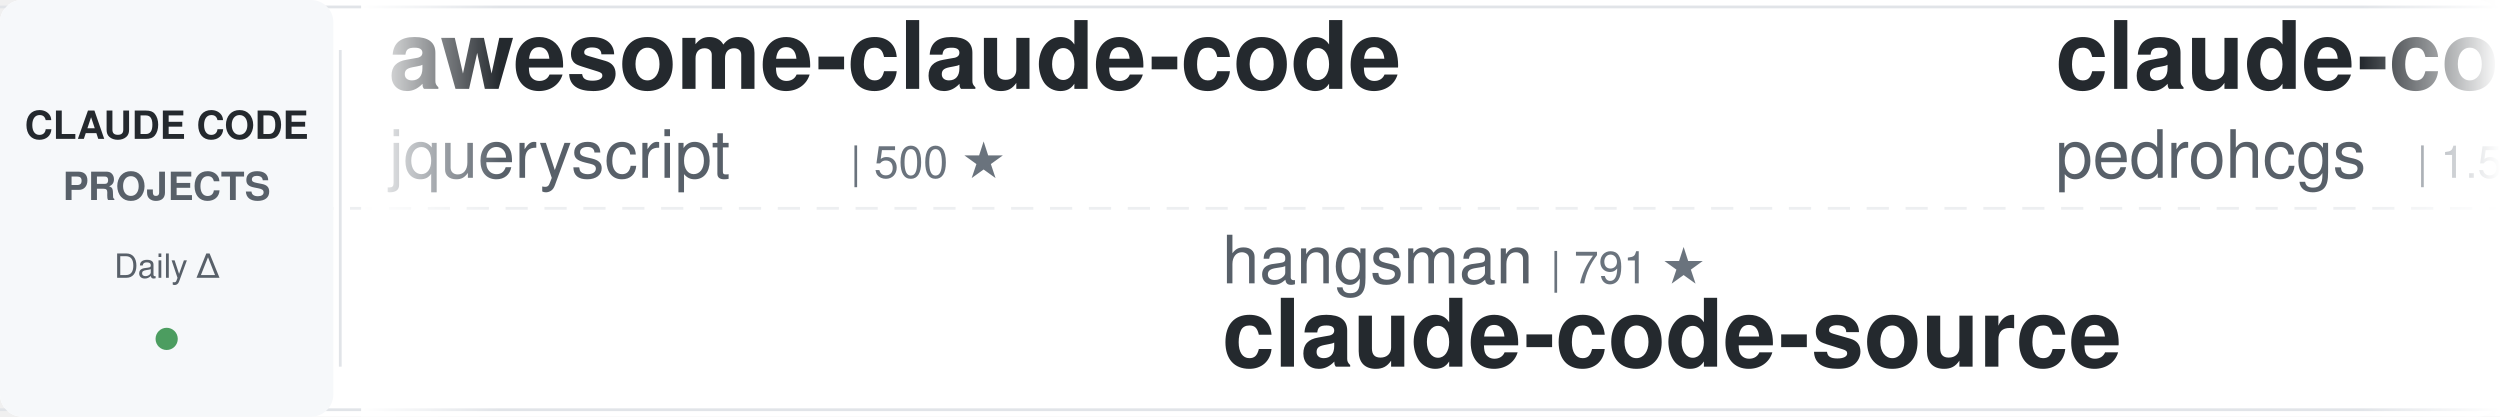
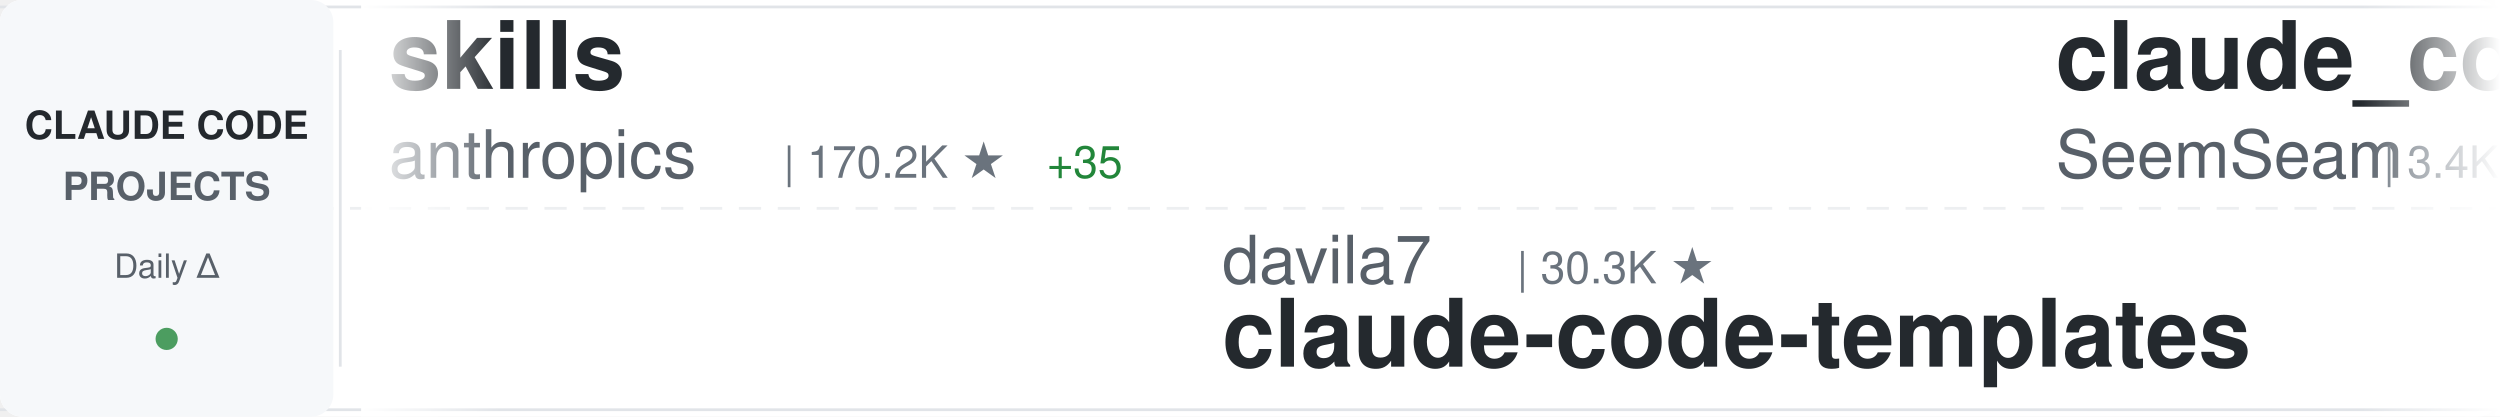
<svg xmlns="http://www.w3.org/2000/svg" width="900" height="150">
  <defs>
    <linearGradient id="awesomeLeftFade" x1="0%" y1="0%" x2="100%" y2="0%">
      <stop offset="0%" style="stop-color:#ffffff;stop-opacity:1" />
      <stop offset="100%" style="stop-color:#ffffff;stop-opacity:0" />
    </linearGradient>
    <linearGradient id="awesomeRightFade" x1="0%" y1="0%" x2="100%" y2="0%">
      <stop offset="0%" style="stop-color:#ffffff;stop-opacity:0" />
      <stop offset="100%" style="stop-color:#ffffff;stop-opacity:1" />
    </linearGradient>
  </defs>
  <rect width="900" height="150" fill="#ffffff" rx="8" />
  <rect x="0" y="2" width="900" height="1" fill="#e1e4e8" />
  <rect x="0" y="147" width="900" height="1" fill="#e1e4e8" />
  <line x1="0" y1="75" x2="900" y2="75" stroke="#e1e4e8" stroke-width="1" stroke-dasharray="8 6" opacity="0.6" />
  <rect x="0" y="0" width="120" height="150" fill="#f6f8fa" rx="8" />
  <text x="60" y="50" font-family="-apple-system, BlinkMacSystemFont, 'Segoe UI', Helvetica, Arial, sans-serif" font-size="14" font-weight="600" fill="#24292e" text-anchor="middle">CLAUDE CODE</text>
  <text x="60" y="72" font-family="-apple-system, BlinkMacSystemFont, 'Segoe UI', Helvetica, Arial, sans-serif" font-size="14" font-weight="600" fill="#586069" text-anchor="middle">PROJECTS</text>
  <text x="60" y="100" font-family="-apple-system, BlinkMacSystemFont, 'Segoe UI', Helvetica, Arial, sans-serif" font-size="12" font-weight="500" fill="#586069" text-anchor="middle">Daily Δ</text>
  <circle cx="60" cy="122" r="4" fill="#22863a" opacity="0.8" />
  <rect x="122" y="18" width="1" height="114" fill="#e1e4e8" />
  <clipPath id="awesomeTickerClip">
    <rect x="130" y="0" width="770" height="150" />
  </clipPath>
  <g clip-path="url(#awesomeTickerClip)">
    <g id="awesomeTickerItems">
      <animateTransform attributeName="transform" attributeType="XML" type="translate" from="0 0" to="-3000 0" dur="54s" repeatCount="indefinite" />
      <g transform="translate(0, 0)">
-         <text x="140" y="32" font-family="-apple-system, BlinkMacSystemFont, 'Segoe UI', Helvetica, Arial, sans-serif" font-size="34" font-weight="600" fill="#24292e">awesome-claude-code</text>
-         <text x="140" y="64" font-family="-apple-system, BlinkMacSystemFont, 'Segoe UI', Helvetica, Arial, sans-serif" font-size="24" font-weight="400" fill="#586069">jqueryscript</text>
-         <text x="306" y="64" font-family="-apple-system, BlinkMacSystemFont, 'Segoe UI', Helvetica, Arial, sans-serif" font-size="16" font-weight="500" fill="#6a737d">| 500 ★</text>
+         <text x="140" y="32" font-family="-apple-system, BlinkMacSystemFont, 'Segoe UI', Helvetica, Arial, sans-serif" font-size="34" font-weight="600" fill="#24292e">skills</text>
+         <text x="140" y="64" font-family="-apple-system, BlinkMacSystemFont, 'Segoe UI', Helvetica, Arial, sans-serif" font-size="24" font-weight="400" fill="#586069">anthropics</text>
+         <text x="282" y="64" font-family="-apple-system, BlinkMacSystemFont, 'Segoe UI', Helvetica, Arial, sans-serif" font-size="16" font-weight="500" fill="#6a737d">| 170.2K ★</text>
+         <text x="377" y="64" font-family="-apple-system, BlinkMacSystemFont, 'Segoe UI', Helvetica, Arial, sans-serif" font-size="16" font-weight="500" fill="#22863a"> +35</text>
      </g>
      <g transform="translate(300, 0)">
-         <text x="140" y="102" font-family="-apple-system, BlinkMacSystemFont, 'Segoe UI', Helvetica, Arial, sans-serif" font-size="24" font-weight="400" fill="#586069">hangsman</text>
-         <text x="258" y="102" font-family="-apple-system, BlinkMacSystemFont, 'Segoe UI', Helvetica, Arial, sans-serif" font-size="16" font-weight="500" fill="#6a737d">| 791 ★</text>
-         <text x="140" y="132" font-family="-apple-system, BlinkMacSystemFont, 'Segoe UI', Helvetica, Arial, sans-serif" font-size="34" font-weight="600" fill="#24292e">claude-code-source</text>
+         <text x="140" y="102" font-family="-apple-system, BlinkMacSystemFont, 'Segoe UI', Helvetica, Arial, sans-serif" font-size="24" font-weight="400" fill="#586069">davila7</text>
+         <text x="246" y="102" font-family="-apple-system, BlinkMacSystemFont, 'Segoe UI', Helvetica, Arial, sans-serif" font-size="16" font-weight="500" fill="#6a737d">| 30.3K ★</text>
+         <text x="140" y="132" font-family="-apple-system, BlinkMacSystemFont, 'Segoe UI', Helvetica, Arial, sans-serif" font-size="34" font-weight="600" fill="#24292e">claude-code-templates</text>
      </g>
      <g transform="translate(600, 0)">
-         <text x="140" y="32" font-family="-apple-system, BlinkMacSystemFont, 'Segoe UI', Helvetica, Arial, sans-serif" font-size="34" font-weight="600" fill="#24292e">claude-code-my-workflow</text>
-         <text x="140" y="64" font-family="-apple-system, BlinkMacSystemFont, 'Segoe UI', Helvetica, Arial, sans-serif" font-size="24" font-weight="400" fill="#586069">pedrohcgs</text>
-         <text x="270" y="64" font-family="-apple-system, BlinkMacSystemFont, 'Segoe UI', Helvetica, Arial, sans-serif" font-size="16" font-weight="500" fill="#6a737d">| 1.5K ★</text>
-         <text x="347" y="64" font-family="-apple-system, BlinkMacSystemFont, 'Segoe UI', Helvetica, Arial, sans-serif" font-size="16" font-weight="500" fill="#22863a"> +2</text>
+         <text x="140" y="32" font-family="-apple-system, BlinkMacSystemFont, 'Segoe UI', Helvetica, Arial, sans-serif" font-size="34" font-weight="600" fill="#24292e">claude_codex_bridge</text>
+         <text x="140" y="64" font-family="-apple-system, BlinkMacSystemFont, 'Segoe UI', Helvetica, Arial, sans-serif" font-size="24" font-weight="400" fill="#586069">SeemSeam</text>
+         <text x="258" y="64" font-family="-apple-system, BlinkMacSystemFont, 'Segoe UI', Helvetica, Arial, sans-serif" font-size="16" font-weight="500" fill="#6a737d">| 3.4K ★</text>
+         <text x="335" y="64" font-family="-apple-system, BlinkMacSystemFont, 'Segoe UI', Helvetica, Arial, sans-serif" font-size="16" font-weight="500" fill="#cb2431"> -2</text>
      </g>
      <g transform="translate(900, 0)">
-         <text x="140" y="102" font-family="-apple-system, BlinkMacSystemFont, 'Segoe UI', Helvetica, Arial, sans-serif" font-size="24" font-weight="400" fill="#586069">jeremylongshore</text>
-         <text x="342" y="102" font-family="-apple-system, BlinkMacSystemFont, 'Segoe UI', Helvetica, Arial, sans-serif" font-size="16" font-weight="500" fill="#6a737d">| 2.6K ★</text>
-         <text x="140" y="132" font-family="-apple-system, BlinkMacSystemFont, 'Segoe UI', Helvetica, Arial, sans-serif" font-size="34" font-weight="600" fill="#24292e">claude-code-plugins-plus...</text>
+         <text x="140" y="102" font-family="-apple-system, BlinkMacSystemFont, 'Segoe UI', Helvetica, Arial, sans-serif" font-size="24" font-weight="400" fill="#586069">Maciek-roboblog</text>
+         <text x="342" y="102" font-family="-apple-system, BlinkMacSystemFont, 'Segoe UI', Helvetica, Arial, sans-serif" font-size="16" font-weight="500" fill="#6a737d">| 8.6K ★</text>
+         <text x="140" y="132" font-family="-apple-system, BlinkMacSystemFont, 'Segoe UI', Helvetica, Arial, sans-serif" font-size="34" font-weight="600" fill="#24292e">Claude-Code-Usage-Monito...</text>
      </g>
      <g transform="translate(1200, 0)">
-         <text x="140" y="32" font-family="-apple-system, BlinkMacSystemFont, 'Segoe UI', Helvetica, Arial, sans-serif" font-size="34" font-weight="600" fill="#24292e">pi-vs-claude-code</text>
-         <text x="140" y="64" font-family="-apple-system, BlinkMacSystemFont, 'Segoe UI', Helvetica, Arial, sans-serif" font-size="24" font-weight="400" fill="#586069">disler</text>
-         <text x="234" y="64" font-family="-apple-system, BlinkMacSystemFont, 'Segoe UI', Helvetica, Arial, sans-serif" font-size="16" font-weight="500" fill="#6a737d">| 1.6K ★</text>
-       </g>
-       <g transform="translate(1500, 0)">
-         <text x="140" y="102" font-family="-apple-system, BlinkMacSystemFont, 'Segoe UI', Helvetica, Arial, sans-serif" font-size="24" font-weight="400" fill="#586069">musistudio</text>
-         <text x="282" y="102" font-family="-apple-system, BlinkMacSystemFont, 'Segoe UI', Helvetica, Arial, sans-serif" font-size="16" font-weight="500" fill="#6a737d">| 36.7K ★</text>
-         <text x="368" y="102" font-family="-apple-system, BlinkMacSystemFont, 'Segoe UI', Helvetica, Arial, sans-serif" font-size="16" font-weight="500" fill="#22863a"> +9</text>
-         <text x="140" y="132" font-family="-apple-system, BlinkMacSystemFont, 'Segoe UI', Helvetica, Arial, sans-serif" font-size="34" font-weight="600" fill="#24292e">claude-code-router</text>
-       </g>
-       <g transform="translate(1800, 0)">
-         <text x="140" y="32" font-family="-apple-system, BlinkMacSystemFont, 'Segoe UI', Helvetica, Arial, sans-serif" font-size="34" font-weight="600" fill="#24292e">claude-code-guide</text>
-         <text x="140" y="64" font-family="-apple-system, BlinkMacSystemFont, 'Segoe UI', Helvetica, Arial, sans-serif" font-size="24" font-weight="400" fill="#586069">zebbern</text>
-         <text x="246" y="64" font-family="-apple-system, BlinkMacSystemFont, 'Segoe UI', Helvetica, Arial, sans-serif" font-size="16" font-weight="500" fill="#6a737d">| 4.6K ★</text>
-       </g>
-       <g transform="translate(2100, 0)">
-         <text x="140" y="102" font-family="-apple-system, BlinkMacSystemFont, 'Segoe UI', Helvetica, Arial, sans-serif" font-size="24" font-weight="400" fill="#586069">Cranot</text>
-         <text x="234" y="102" font-family="-apple-system, BlinkMacSystemFont, 'Segoe UI', Helvetica, Arial, sans-serif" font-size="16" font-weight="500" fill="#6a737d">| 2.9K ★</text>
-         <text x="140" y="132" font-family="-apple-system, BlinkMacSystemFont, 'Segoe UI', Helvetica, Arial, sans-serif" font-size="34" font-weight="600" fill="#24292e">claude-code-guide</text>
-       </g>
-       <g transform="translate(2400, 0)">
        <text x="140" y="32" font-family="-apple-system, BlinkMacSystemFont, 'Segoe UI', Helvetica, Arial, sans-serif" font-size="34" font-weight="600" fill="#24292e">claude-code-spec-workflo...</text>
        <text x="140" y="64" font-family="-apple-system, BlinkMacSystemFont, 'Segoe UI', Helvetica, Arial, sans-serif" font-size="24" font-weight="400" fill="#586069">Pimzino</text>
        <text x="246" y="64" font-family="-apple-system, BlinkMacSystemFont, 'Segoe UI', Helvetica, Arial, sans-serif" font-size="16" font-weight="500" fill="#6a737d">| 3.8K ★</text>
      </g>
+       <g transform="translate(1500, 0)">
+         <text x="140" y="102" font-family="-apple-system, BlinkMacSystemFont, 'Segoe UI', Helvetica, Arial, sans-serif" font-size="24" font-weight="400" fill="#586069">pengchengneo</text>
+         <text x="306" y="102" font-family="-apple-system, BlinkMacSystemFont, 'Segoe UI', Helvetica, Arial, sans-serif" font-size="16" font-weight="500" fill="#6a737d">| 1.7K ★</text>
+         <text x="383" y="102" font-family="-apple-system, BlinkMacSystemFont, 'Segoe UI', Helvetica, Arial, sans-serif" font-size="16" font-weight="500" fill="#22863a"> +1</text>
+         <text x="140" y="132" font-family="-apple-system, BlinkMacSystemFont, 'Segoe UI', Helvetica, Arial, sans-serif" font-size="34" font-weight="600" fill="#24292e">Claude-Code</text>
+       </g>
+       <g transform="translate(1800, 0)">
+         <text x="140" y="32" font-family="-apple-system, BlinkMacSystemFont, 'Segoe UI', Helvetica, Arial, sans-serif" font-size="34" font-weight="600" fill="#24292e">claude-code-showcase</text>
+         <text x="140" y="64" font-family="-apple-system, BlinkMacSystemFont, 'Segoe UI', Helvetica, Arial, sans-serif" font-size="24" font-weight="400" fill="#586069">ChrisWiles</text>
+         <text x="282" y="64" font-family="-apple-system, BlinkMacSystemFont, 'Segoe UI', Helvetica, Arial, sans-serif" font-size="16" font-weight="500" fill="#6a737d">| 6.0K ★</text>
+       </g>
+       <g transform="translate(2100, 0)">
+         <text x="140" y="102" font-family="-apple-system, BlinkMacSystemFont, 'Segoe UI', Helvetica, Arial, sans-serif" font-size="24" font-weight="400" fill="#586069">FlorianBruniaux</text>
+         <text x="342" y="102" font-family="-apple-system, BlinkMacSystemFont, 'Segoe UI', Helvetica, Arial, sans-serif" font-size="16" font-weight="500" fill="#6a737d">| 5.8K ★</text>
+         <text x="419" y="102" font-family="-apple-system, BlinkMacSystemFont, 'Segoe UI', Helvetica, Arial, sans-serif" font-size="16" font-weight="500" fill="#22863a"> +4</text>
+         <text x="140" y="132" font-family="-apple-system, BlinkMacSystemFont, 'Segoe UI', Helvetica, Arial, sans-serif" font-size="34" font-weight="600" fill="#24292e">claude-code-ultimate-gui...</text>
+       </g>
+       <g transform="translate(2400, 0)">
+         <text x="140" y="32" font-family="-apple-system, BlinkMacSystemFont, 'Segoe UI', Helvetica, Arial, sans-serif" font-size="34" font-weight="600" fill="#24292e">claude_code_src</text>
+         <text x="140" y="64" font-family="-apple-system, BlinkMacSystemFont, 'Segoe UI', Helvetica, Arial, sans-serif" font-size="24" font-weight="400" fill="#586069">ponponon</text>
+         <text x="258" y="64" font-family="-apple-system, BlinkMacSystemFont, 'Segoe UI', Helvetica, Arial, sans-serif" font-size="16" font-weight="500" fill="#6a737d">| 2.3K ★</text>
+       </g>
      <g transform="translate(2700, 0)">
-         <text x="140" y="102" font-family="-apple-system, BlinkMacSystemFont, 'Segoe UI', Helvetica, Arial, sans-serif" font-size="24" font-weight="400" fill="#586069">ding113</text>
-         <text x="246" y="102" font-family="-apple-system, BlinkMacSystemFont, 'Segoe UI', Helvetica, Arial, sans-serif" font-size="16" font-weight="500" fill="#6a737d">| 3.3K ★</text>
-         <text x="140" y="132" font-family="-apple-system, BlinkMacSystemFont, 'Segoe UI', Helvetica, Arial, sans-serif" font-size="34" font-weight="600" fill="#24292e">claude-code-hub</text>
+         <text x="140" y="102" font-family="-apple-system, BlinkMacSystemFont, 'Segoe UI', Helvetica, Arial, sans-serif" font-size="24" font-weight="400" fill="#586069">WorldFlowAI</text>
+         <text x="294" y="102" font-family="-apple-system, BlinkMacSystemFont, 'Segoe UI', Helvetica, Arial, sans-serif" font-size="16" font-weight="500" fill="#6a737d">| 1.3K ★</text>
+         <text x="371" y="102" font-family="-apple-system, BlinkMacSystemFont, 'Segoe UI', Helvetica, Arial, sans-serif" font-size="16" font-weight="500" fill="#22863a"> +3</text>
+         <text x="140" y="132" font-family="-apple-system, BlinkMacSystemFont, 'Segoe UI', Helvetica, Arial, sans-serif" font-size="34" font-weight="600" fill="#24292e">everything-claude-code</text>
      </g>
      <g transform="translate(3000, 0)">
-         <text x="140" y="32" font-family="-apple-system, BlinkMacSystemFont, 'Segoe UI', Helvetica, Arial, sans-serif" font-size="34" font-weight="600" fill="#24292e">awesome-claude-code</text>
-         <text x="140" y="64" font-family="-apple-system, BlinkMacSystemFont, 'Segoe UI', Helvetica, Arial, sans-serif" font-size="24" font-weight="400" fill="#586069">jqueryscript</text>
-         <text x="306" y="64" font-family="-apple-system, BlinkMacSystemFont, 'Segoe UI', Helvetica, Arial, sans-serif" font-size="16" font-weight="500" fill="#6a737d">| 500 ★</text>
+         <text x="140" y="32" font-family="-apple-system, BlinkMacSystemFont, 'Segoe UI', Helvetica, Arial, sans-serif" font-size="34" font-weight="600" fill="#24292e">skills</text>
+         <text x="140" y="64" font-family="-apple-system, BlinkMacSystemFont, 'Segoe UI', Helvetica, Arial, sans-serif" font-size="24" font-weight="400" fill="#586069">anthropics</text>
+         <text x="282" y="64" font-family="-apple-system, BlinkMacSystemFont, 'Segoe UI', Helvetica, Arial, sans-serif" font-size="16" font-weight="500" fill="#6a737d">| 170.2K ★</text>
+         <text x="377" y="64" font-family="-apple-system, BlinkMacSystemFont, 'Segoe UI', Helvetica, Arial, sans-serif" font-size="16" font-weight="500" fill="#22863a"> +35</text>
      </g>
      <g transform="translate(3300, 0)">
-         <text x="140" y="102" font-family="-apple-system, BlinkMacSystemFont, 'Segoe UI', Helvetica, Arial, sans-serif" font-size="24" font-weight="400" fill="#586069">hangsman</text>
-         <text x="258" y="102" font-family="-apple-system, BlinkMacSystemFont, 'Segoe UI', Helvetica, Arial, sans-serif" font-size="16" font-weight="500" fill="#6a737d">| 791 ★</text>
-         <text x="140" y="132" font-family="-apple-system, BlinkMacSystemFont, 'Segoe UI', Helvetica, Arial, sans-serif" font-size="34" font-weight="600" fill="#24292e">claude-code-source</text>
+         <text x="140" y="102" font-family="-apple-system, BlinkMacSystemFont, 'Segoe UI', Helvetica, Arial, sans-serif" font-size="24" font-weight="400" fill="#586069">davila7</text>
+         <text x="246" y="102" font-family="-apple-system, BlinkMacSystemFont, 'Segoe UI', Helvetica, Arial, sans-serif" font-size="16" font-weight="500" fill="#6a737d">| 30.3K ★</text>
+         <text x="140" y="132" font-family="-apple-system, BlinkMacSystemFont, 'Segoe UI', Helvetica, Arial, sans-serif" font-size="34" font-weight="600" fill="#24292e">claude-code-templates</text>
      </g>
      <g transform="translate(3600, 0)">
-         <text x="140" y="32" font-family="-apple-system, BlinkMacSystemFont, 'Segoe UI', Helvetica, Arial, sans-serif" font-size="34" font-weight="600" fill="#24292e">claude-code-my-workflow</text>
-         <text x="140" y="64" font-family="-apple-system, BlinkMacSystemFont, 'Segoe UI', Helvetica, Arial, sans-serif" font-size="24" font-weight="400" fill="#586069">pedrohcgs</text>
-         <text x="270" y="64" font-family="-apple-system, BlinkMacSystemFont, 'Segoe UI', Helvetica, Arial, sans-serif" font-size="16" font-weight="500" fill="#6a737d">| 1.5K ★</text>
-         <text x="347" y="64" font-family="-apple-system, BlinkMacSystemFont, 'Segoe UI', Helvetica, Arial, sans-serif" font-size="16" font-weight="500" fill="#22863a"> +2</text>
+         <text x="140" y="32" font-family="-apple-system, BlinkMacSystemFont, 'Segoe UI', Helvetica, Arial, sans-serif" font-size="34" font-weight="600" fill="#24292e">claude_codex_bridge</text>
+         <text x="140" y="64" font-family="-apple-system, BlinkMacSystemFont, 'Segoe UI', Helvetica, Arial, sans-serif" font-size="24" font-weight="400" fill="#586069">SeemSeam</text>
+         <text x="258" y="64" font-family="-apple-system, BlinkMacSystemFont, 'Segoe UI', Helvetica, Arial, sans-serif" font-size="16" font-weight="500" fill="#6a737d">| 3.4K ★</text>
+         <text x="335" y="64" font-family="-apple-system, BlinkMacSystemFont, 'Segoe UI', Helvetica, Arial, sans-serif" font-size="16" font-weight="500" fill="#cb2431"> -2</text>
      </g>
      <g transform="translate(3900, 0)">
-         <text x="140" y="102" font-family="-apple-system, BlinkMacSystemFont, 'Segoe UI', Helvetica, Arial, sans-serif" font-size="24" font-weight="400" fill="#586069">jeremylongshore</text>
-         <text x="342" y="102" font-family="-apple-system, BlinkMacSystemFont, 'Segoe UI', Helvetica, Arial, sans-serif" font-size="16" font-weight="500" fill="#6a737d">| 2.6K ★</text>
-         <text x="140" y="132" font-family="-apple-system, BlinkMacSystemFont, 'Segoe UI', Helvetica, Arial, sans-serif" font-size="34" font-weight="600" fill="#24292e">claude-code-plugins-plus...</text>
+         <text x="140" y="102" font-family="-apple-system, BlinkMacSystemFont, 'Segoe UI', Helvetica, Arial, sans-serif" font-size="24" font-weight="400" fill="#586069">Maciek-roboblog</text>
+         <text x="342" y="102" font-family="-apple-system, BlinkMacSystemFont, 'Segoe UI', Helvetica, Arial, sans-serif" font-size="16" font-weight="500" fill="#6a737d">| 8.6K ★</text>
+         <text x="140" y="132" font-family="-apple-system, BlinkMacSystemFont, 'Segoe UI', Helvetica, Arial, sans-serif" font-size="34" font-weight="600" fill="#24292e">Claude-Code-Usage-Monito...</text>
      </g>
    </g>
  </g>
  <rect x="130" y="0" width="50" height="150" fill="url(#awesomeLeftFade)" />
  <rect x="850" y="0" width="50" height="150" fill="url(#awesomeRightFade)" />
</svg>
